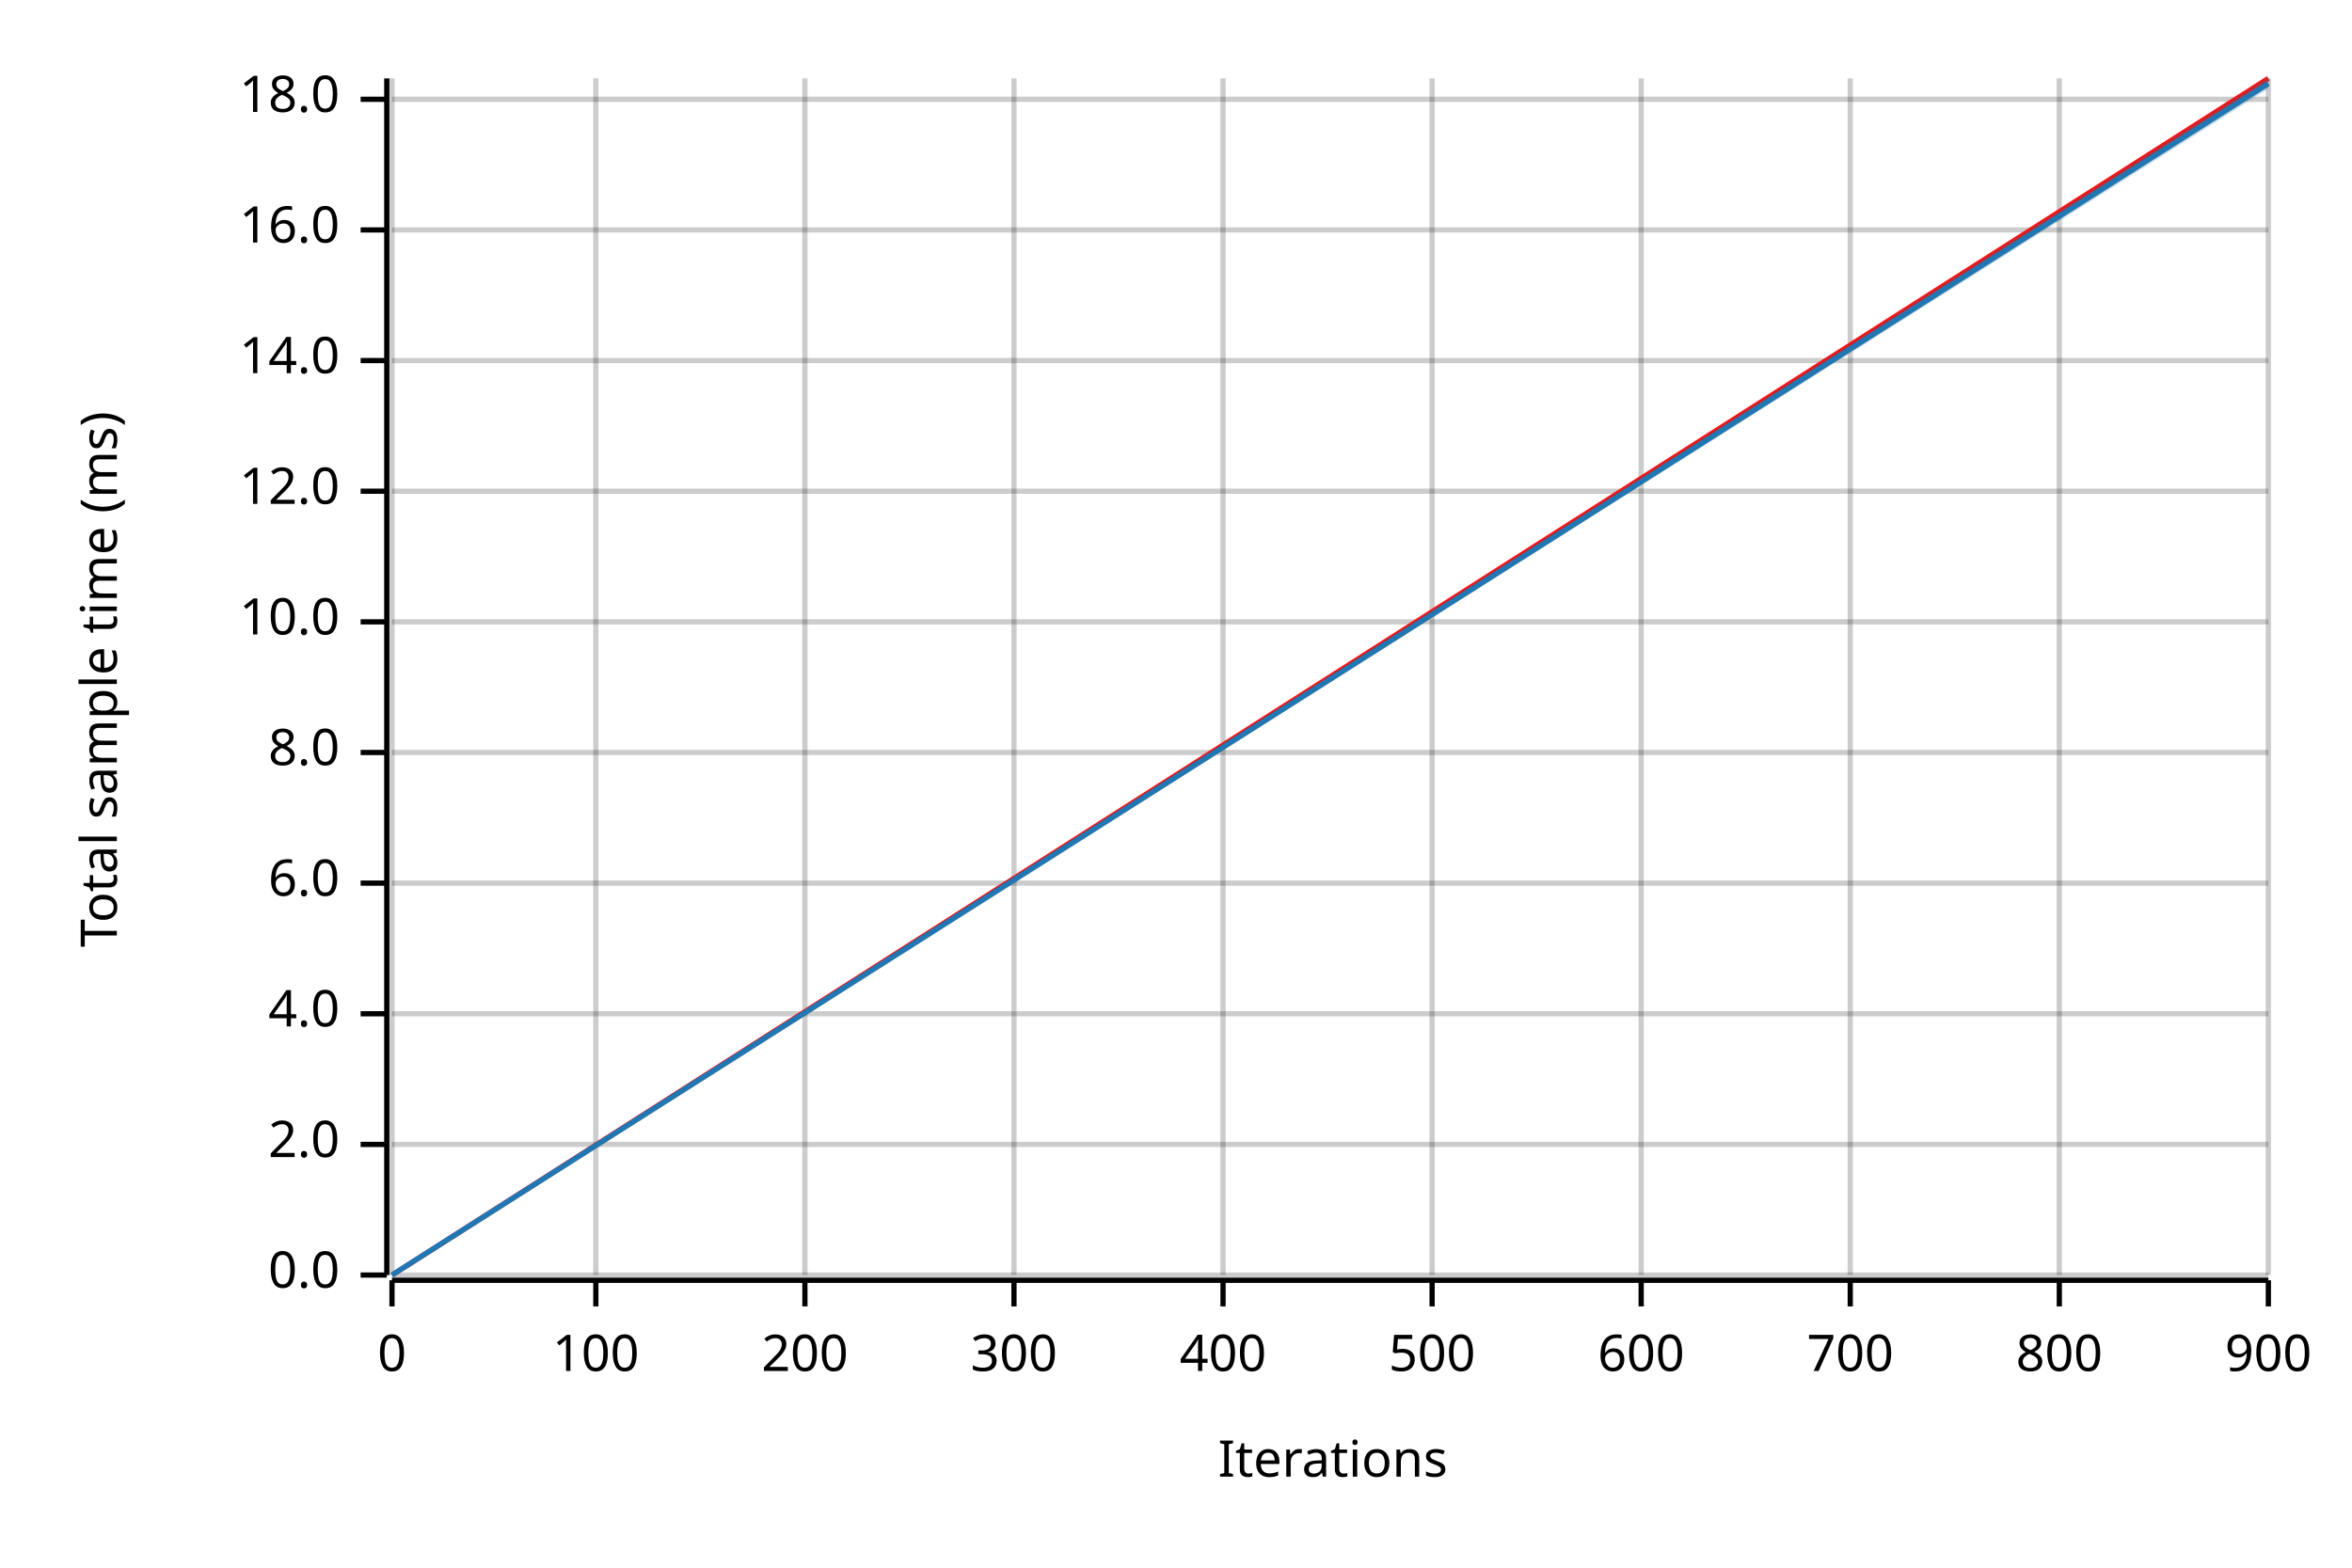
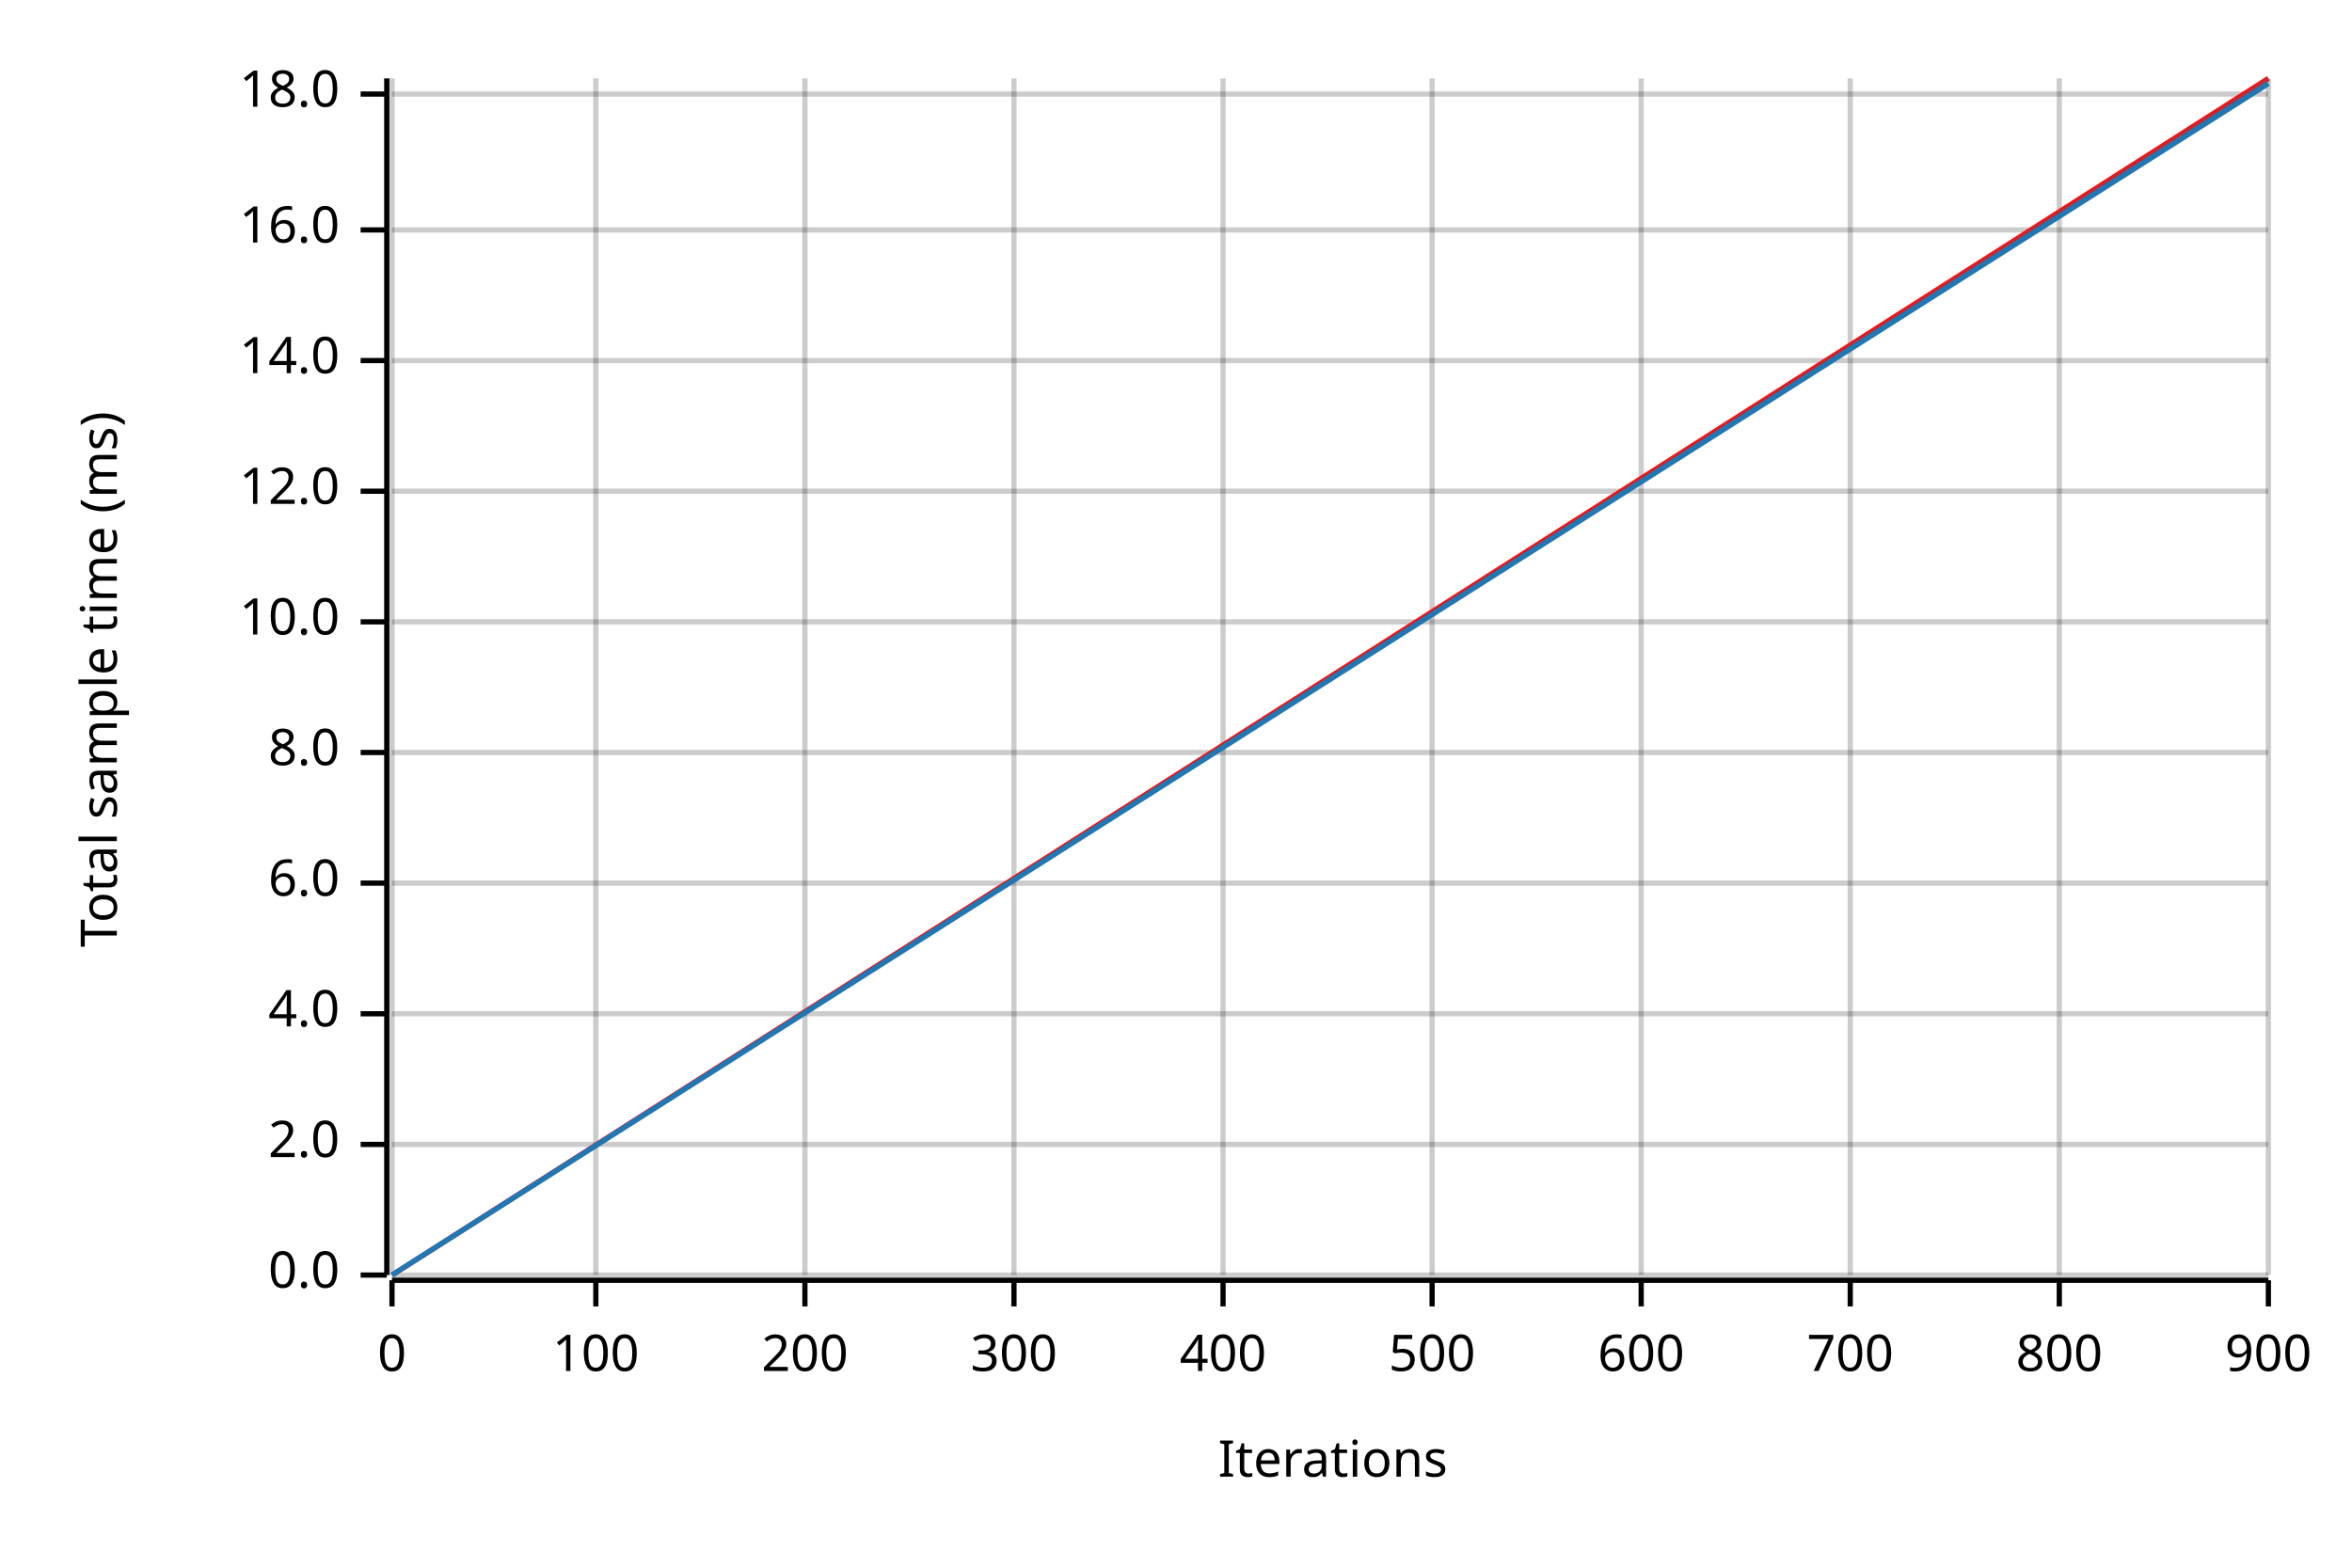
<svg xmlns="http://www.w3.org/2000/svg" width="450" height="300" viewBox="0 0 450 300">
  <text x="15" y="130" dy="0.76em" text-anchor="middle" font-family="sans-serif" font-size="9.677" opacity="1" fill="#000000" transform="rotate(270, 15, 130)">
Total sample time (ms)
</text>
  <text x="255" y="285" dy="-0.5ex" text-anchor="middle" font-family="sans-serif" font-size="9.677" opacity="1" fill="#000000">
Iterations
</text>
  <line opacity="0.2" stroke="#000000" stroke-width="1" x1="75" y1="244" x2="75" y2="15" />
  <line opacity="0.2" stroke="#000000" stroke-width="1" x1="114" y1="244" x2="114" y2="15" />
  <line opacity="0.2" stroke="#000000" stroke-width="1" x1="154" y1="244" x2="154" y2="15" />
  <line opacity="0.2" stroke="#000000" stroke-width="1" x1="194" y1="244" x2="194" y2="15" />
  <line opacity="0.2" stroke="#000000" stroke-width="1" x1="234" y1="244" x2="234" y2="15" />
  <line opacity="0.2" stroke="#000000" stroke-width="1" x1="274" y1="244" x2="274" y2="15" />
  <line opacity="0.2" stroke="#000000" stroke-width="1" x1="314" y1="244" x2="314" y2="15" />
  <line opacity="0.2" stroke="#000000" stroke-width="1" x1="354" y1="244" x2="354" y2="15" />
  <line opacity="0.2" stroke="#000000" stroke-width="1" x1="394" y1="244" x2="394" y2="15" />
  <line opacity="0.2" stroke="#000000" stroke-width="1" x1="434" y1="244" x2="434" y2="15" />
  <line opacity="0.2" stroke="#000000" stroke-width="1" x1="75" y1="244" x2="434" y2="244" />
  <line opacity="0.2" stroke="#000000" stroke-width="1" x1="75" y1="219" x2="434" y2="219" />
  <line opacity="0.2" stroke="#000000" stroke-width="1" x1="75" y1="194" x2="434" y2="194" />
  <line opacity="0.2" stroke="#000000" stroke-width="1" x1="75" y1="169" x2="434" y2="169" />
  <line opacity="0.2" stroke="#000000" stroke-width="1" x1="75" y1="144" x2="434" y2="144" />
  <line opacity="0.2" stroke="#000000" stroke-width="1" x1="75" y1="119" x2="434" y2="119" />
  <line opacity="0.2" stroke="#000000" stroke-width="1" x1="75" y1="94" x2="434" y2="94" />
  <line opacity="0.2" stroke="#000000" stroke-width="1" x1="75" y1="69" x2="434" y2="69" />
  <line opacity="0.2" stroke="#000000" stroke-width="1" x1="75" y1="44" x2="434" y2="44" />
-   <line opacity="0.2" stroke="#000000" stroke-width="1" x1="75" y1="19" x2="434" y2="19" />
+   <line opacity="0.2" stroke="#000000" stroke-width="1" x1="75" y1="18" x2="434" y2="18" />
  <polyline fill="none" opacity="1" stroke="#000000" stroke-width="1" points="74,15 74,244 " />
  <text x="65" y="244" dy="0.5ex" text-anchor="end" font-family="sans-serif" font-size="9.677" opacity="1" fill="#000000">
0.0
</text>
  <polyline fill="none" opacity="1" stroke="#000000" stroke-width="1" points="69,244 74,244 " />
  <text x="65" y="219" dy="0.5ex" text-anchor="end" font-family="sans-serif" font-size="9.677" opacity="1" fill="#000000">
2.0
</text>
  <polyline fill="none" opacity="1" stroke="#000000" stroke-width="1" points="69,219 74,219 " />
  <text x="65" y="194" dy="0.5ex" text-anchor="end" font-family="sans-serif" font-size="9.677" opacity="1" fill="#000000">
4.0
</text>
  <polyline fill="none" opacity="1" stroke="#000000" stroke-width="1" points="69,194 74,194 " />
  <text x="65" y="169" dy="0.5ex" text-anchor="end" font-family="sans-serif" font-size="9.677" opacity="1" fill="#000000">
6.0
</text>
  <polyline fill="none" opacity="1" stroke="#000000" stroke-width="1" points="69,169 74,169 " />
  <text x="65" y="144" dy="0.5ex" text-anchor="end" font-family="sans-serif" font-size="9.677" opacity="1" fill="#000000">
8.0
</text>
  <polyline fill="none" opacity="1" stroke="#000000" stroke-width="1" points="69,144 74,144 " />
  <text x="65" y="119" dy="0.5ex" text-anchor="end" font-family="sans-serif" font-size="9.677" opacity="1" fill="#000000">
10.0
</text>
  <polyline fill="none" opacity="1" stroke="#000000" stroke-width="1" points="69,119 74,119 " />
  <text x="65" y="94" dy="0.5ex" text-anchor="end" font-family="sans-serif" font-size="9.677" opacity="1" fill="#000000">
12.0
</text>
  <polyline fill="none" opacity="1" stroke="#000000" stroke-width="1" points="69,94 74,94 " />
  <text x="65" y="69" dy="0.5ex" text-anchor="end" font-family="sans-serif" font-size="9.677" opacity="1" fill="#000000">
14.0
</text>
  <polyline fill="none" opacity="1" stroke="#000000" stroke-width="1" points="69,69 74,69 " />
  <text x="65" y="44" dy="0.5ex" text-anchor="end" font-family="sans-serif" font-size="9.677" opacity="1" fill="#000000">
16.0
</text>
  <polyline fill="none" opacity="1" stroke="#000000" stroke-width="1" points="69,44 74,44 " />
-   <text x="65" y="19" dy="0.5ex" text-anchor="end" font-family="sans-serif" font-size="9.677" opacity="1" fill="#000000">
+   <text x="65" y="18" dy="0.5ex" text-anchor="end" font-family="sans-serif" font-size="9.677" opacity="1" fill="#000000">
18.0
</text>
-   <polyline fill="none" opacity="1" stroke="#000000" stroke-width="1" points="69,19 74,19 " />
+   <polyline fill="none" opacity="1" stroke="#000000" stroke-width="1" points="69,18 74,18 " />
  <polyline fill="none" opacity="1" stroke="#000000" stroke-width="1" points="75,245 434,245 " />
  <text x="75" y="255" dy="0.76em" text-anchor="middle" font-family="sans-serif" font-size="9.677" opacity="1" fill="#000000">
0
</text>
  <polyline fill="none" opacity="1" stroke="#000000" stroke-width="1" points="75,245 75,250 " />
  <text x="114" y="255" dy="0.76em" text-anchor="middle" font-family="sans-serif" font-size="9.677" opacity="1" fill="#000000">
100
</text>
  <polyline fill="none" opacity="1" stroke="#000000" stroke-width="1" points="114,245 114,250 " />
  <text x="154" y="255" dy="0.76em" text-anchor="middle" font-family="sans-serif" font-size="9.677" opacity="1" fill="#000000">
200
</text>
  <polyline fill="none" opacity="1" stroke="#000000" stroke-width="1" points="154,245 154,250 " />
  <text x="194" y="255" dy="0.76em" text-anchor="middle" font-family="sans-serif" font-size="9.677" opacity="1" fill="#000000">
300
</text>
  <polyline fill="none" opacity="1" stroke="#000000" stroke-width="1" points="194,245 194,250 " />
  <text x="234" y="255" dy="0.76em" text-anchor="middle" font-family="sans-serif" font-size="9.677" opacity="1" fill="#000000">
400
</text>
  <polyline fill="none" opacity="1" stroke="#000000" stroke-width="1" points="234,245 234,250 " />
  <text x="274" y="255" dy="0.76em" text-anchor="middle" font-family="sans-serif" font-size="9.677" opacity="1" fill="#000000">
500
</text>
  <polyline fill="none" opacity="1" stroke="#000000" stroke-width="1" points="274,245 274,250 " />
  <text x="314" y="255" dy="0.76em" text-anchor="middle" font-family="sans-serif" font-size="9.677" opacity="1" fill="#000000">
600
</text>
  <polyline fill="none" opacity="1" stroke="#000000" stroke-width="1" points="314,245 314,250 " />
  <text x="354" y="255" dy="0.76em" text-anchor="middle" font-family="sans-serif" font-size="9.677" opacity="1" fill="#000000">
700
</text>
  <polyline fill="none" opacity="1" stroke="#000000" stroke-width="1" points="354,245 354,250 " />
  <text x="394" y="255" dy="0.76em" text-anchor="middle" font-family="sans-serif" font-size="9.677" opacity="1" fill="#000000">
800
</text>
  <polyline fill="none" opacity="1" stroke="#000000" stroke-width="1" points="394,245 394,250 " />
  <text x="434" y="255" dy="0.76em" text-anchor="middle" font-family="sans-serif" font-size="9.677" opacity="1" fill="#000000">
900
</text>
  <polyline fill="none" opacity="1" stroke="#000000" stroke-width="1" points="434,245 434,250 " />
  <polyline fill="none" opacity="1" stroke="#E31A1C" stroke-width="1" points="75,244 434,15 " />
  <polygon opacity="0.25" fill="#E31A1C" points="75,244 434,16 434,15 " />
  <polyline fill="none" opacity="1" stroke="#1F78B4" stroke-width="1" points="75,244 434,16 " />
-   <polygon opacity="0.25" fill="#1F78B4" points="75,244 434,17 434,15 " />
+   <polygon opacity="0.25" fill="#1F78B4" points="75,244 434,16 434,15 " />
</svg>
